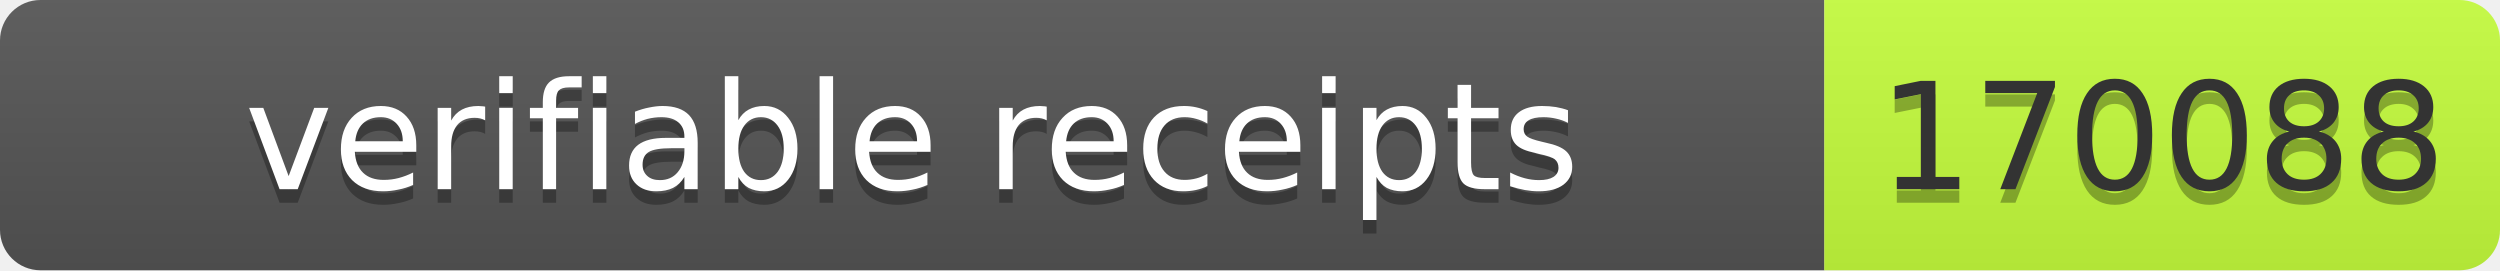
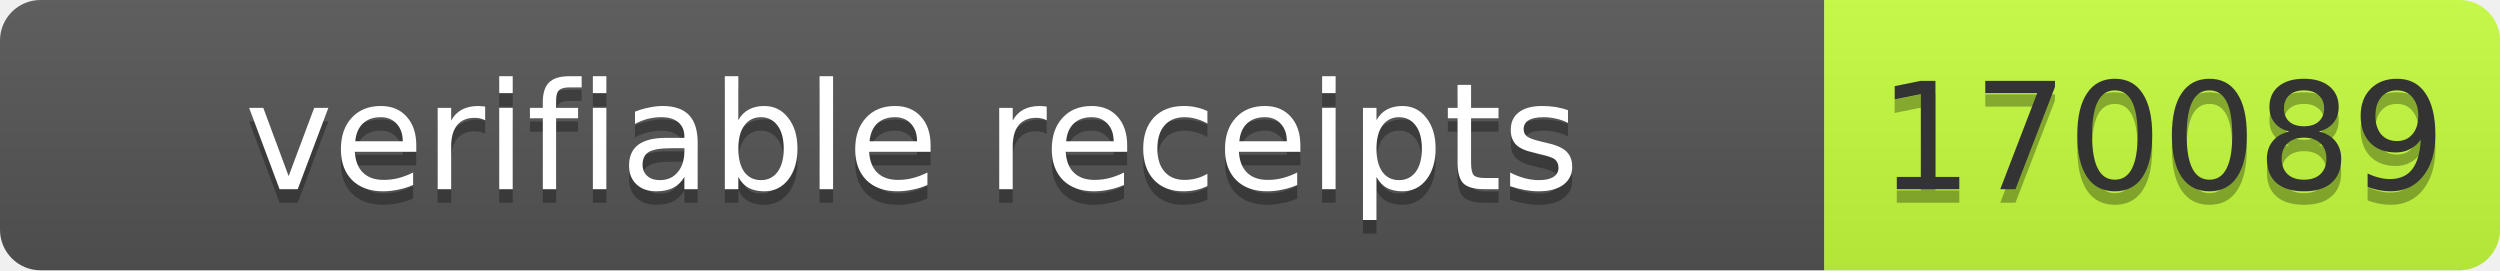
- <svg xmlns="http://www.w3.org/2000/svg" width="185" height="20" role="img" aria-label="verifiable receipts: 170088">
+ <svg xmlns="http://www.w3.org/2000/svg" width="185" height="20" role="img" aria-label="verifiable receipts: 170089">
  <linearGradient id="s" x2="0" y2="100%">
    <stop offset="0" stop-color="#bbb" stop-opacity=".1" />
    <stop offset="1" stop-opacity=".1" />
  </linearGradient>
  <clipPath id="r">
    <rect width="185" height="20" rx="3" fill="#fff" />
  </clipPath>
  <g clip-path="url(#r)">
    <rect width="135" height="20" fill="#555" />
    <rect x="135" width="50" height="20" fill="#c6ff3d" />
    <rect width="185" height="20" fill="url(#s)" />
  </g>
  <g font-family="Verdana,Geneva,DejaVu Sans,sans-serif" font-size="11">
    <text x="67.5" y="15" fill="#010101" fill-opacity=".3" text-anchor="middle" textLength="125">verifiable receipts</text>
    <text x="67.5" y="14" fill="#fff" text-anchor="middle" textLength="125">verifiable receipts</text>
-     <text x="160" y="15" fill="#010101" fill-opacity=".3" text-anchor="middle" textLength="40">170088</text>
-     <text x="160" y="14" fill="#333" text-anchor="middle" textLength="40">170088</text>
+     <text x="160" y="15" fill="#010101" fill-opacity=".3" text-anchor="middle" textLength="40">170089</text>
+     <text x="160" y="14" fill="#333" text-anchor="middle" textLength="40">170089</text>
  </g>
</svg>
